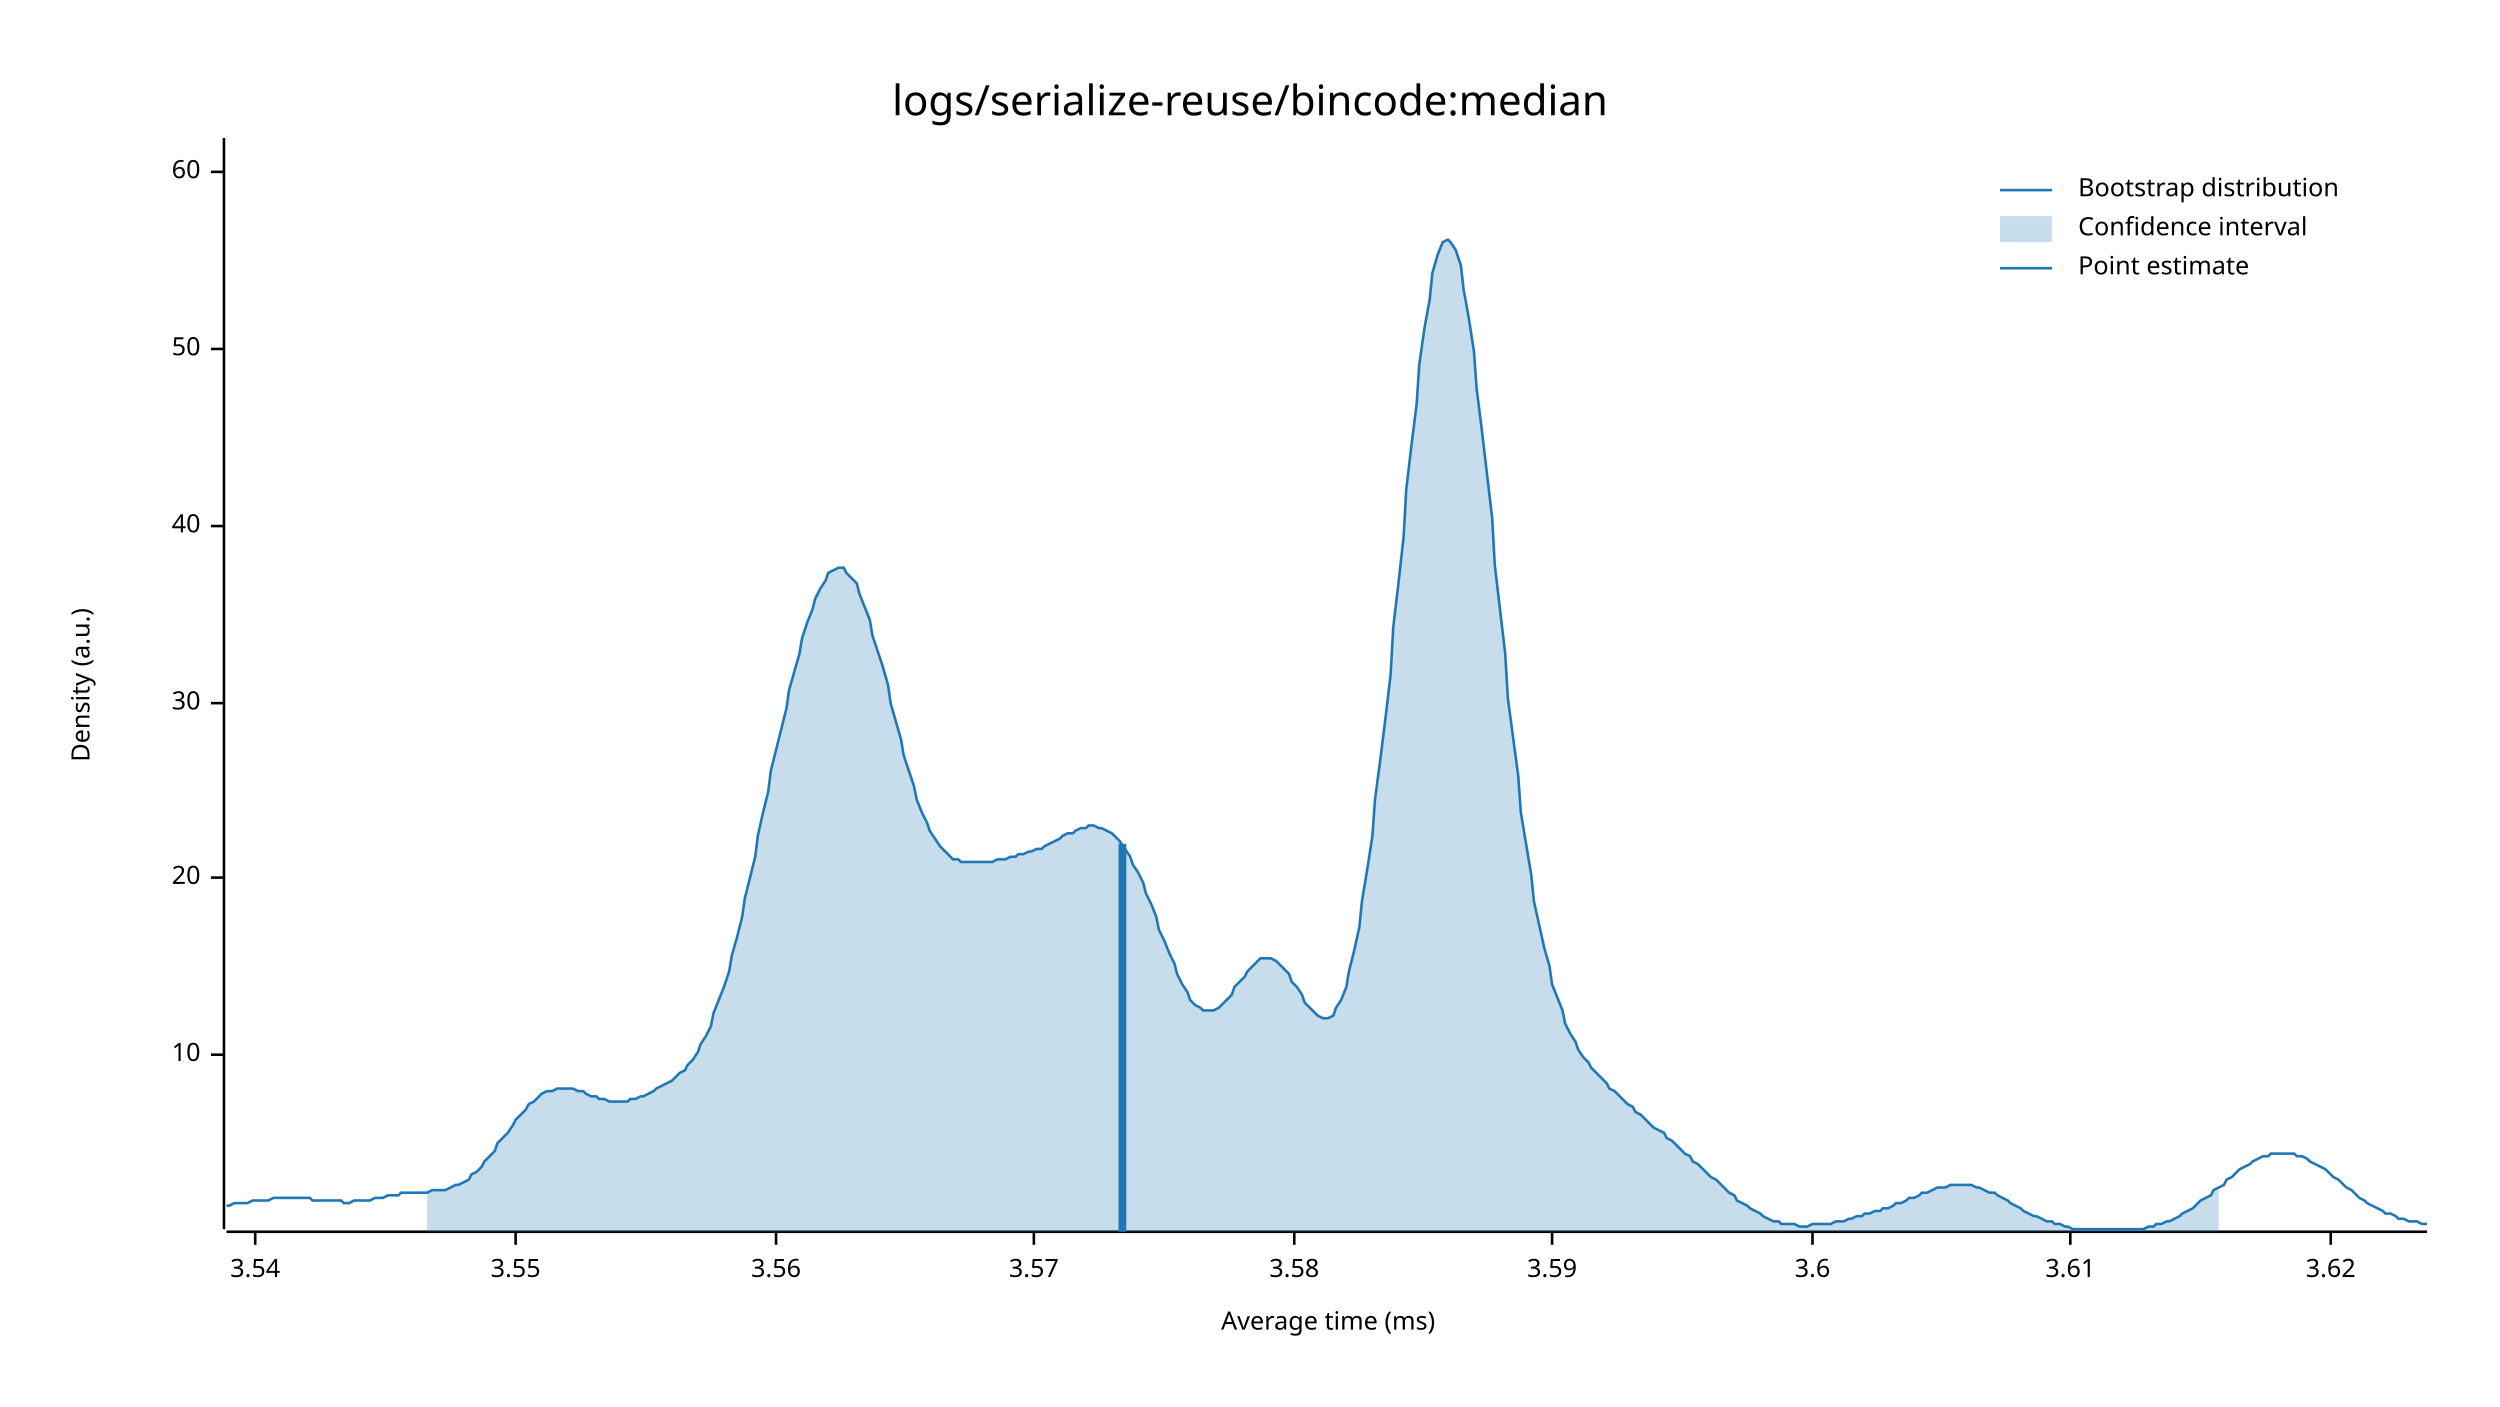
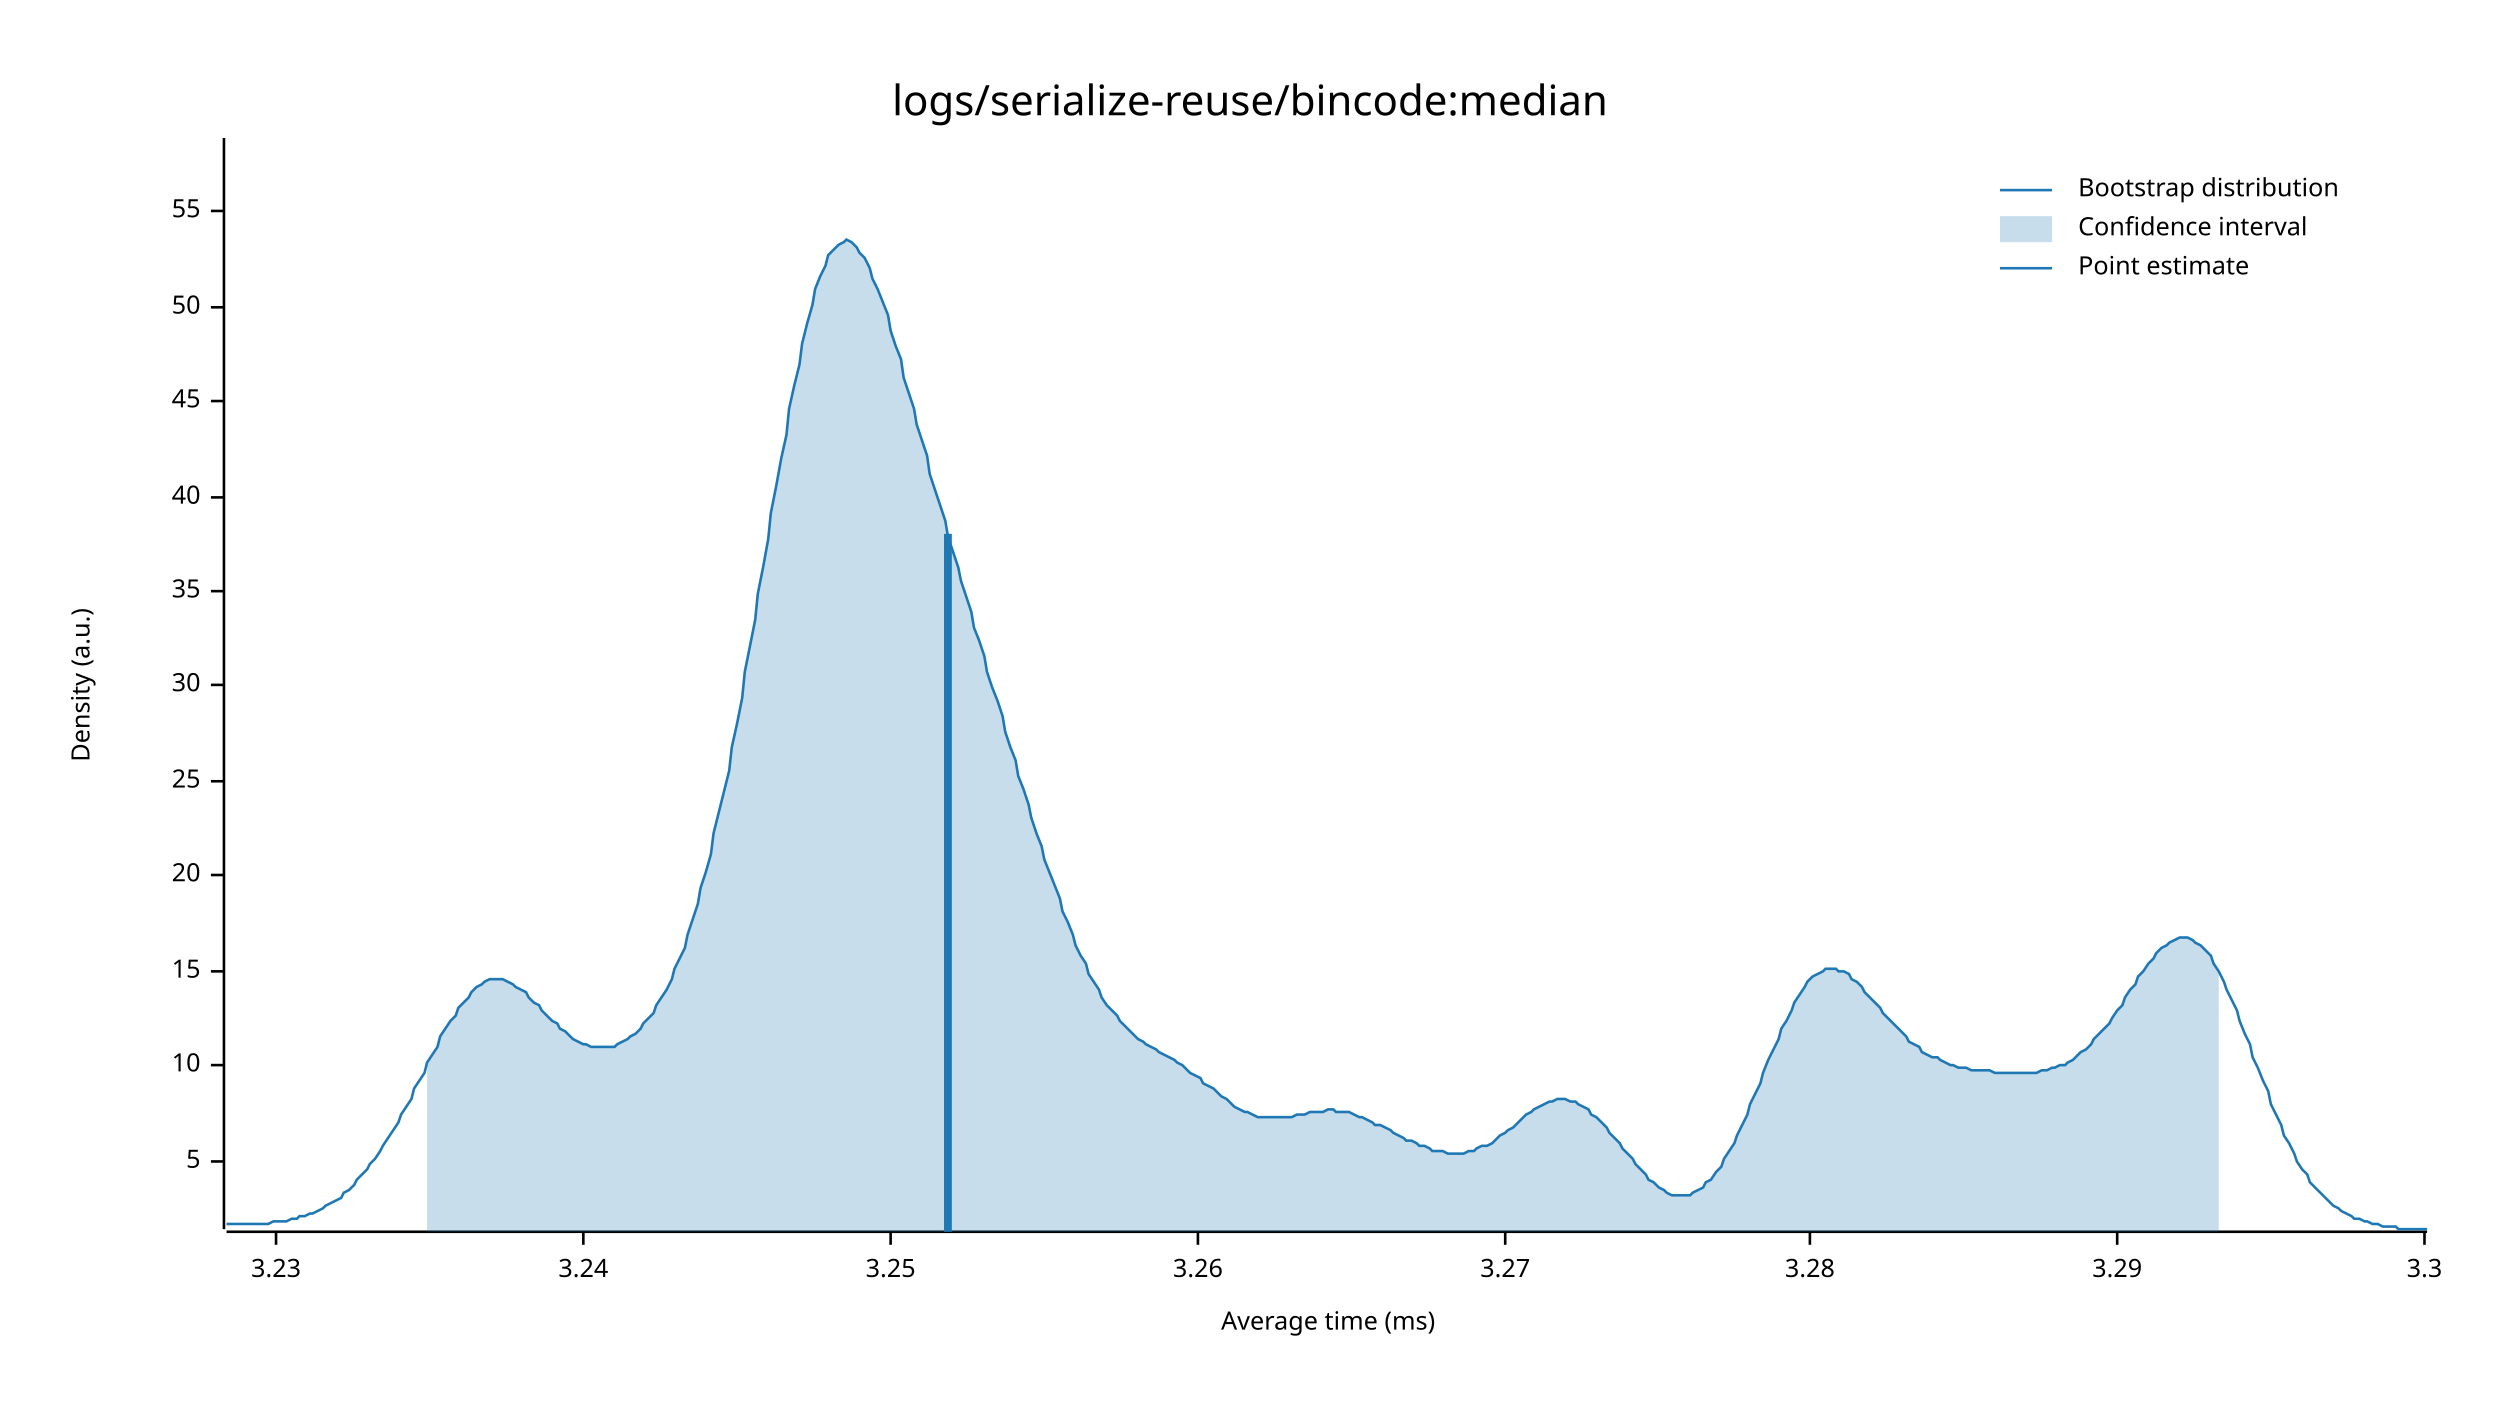
<svg xmlns="http://www.w3.org/2000/svg" style="background-color:#EEE;" width="960" height="540" viewBox="0 0 960 540">
  <text x="480" y="32" dy="0.76em" text-anchor="middle" font-family="sans-serif" font-size="16.129" opacity="1" fill="#000000">
logs/serialize-reuse/bincode:median
</text>
  <text x="27" y="263" dy="0.76em" text-anchor="middle" font-family="sans-serif" font-size="9.677" opacity="1" fill="#000000" transform="rotate(270, 27, 263)">
Density (a.u.)
</text>
  <text x="510" y="513" dy="-0.5ex" text-anchor="middle" font-family="sans-serif" font-size="9.677" opacity="1" fill="#000000">
Average time (ms)
</text>
  <polyline fill="none" opacity="1" stroke="#000000" stroke-width="1" points="86,53 86,472 " />
-   <text x="77" y="405" dy="0.5ex" text-anchor="end" font-family="sans-serif" font-size="9.677" opacity="1" fill="#000000">
+   <text x="77" y="446" dy="0.5ex" text-anchor="end" font-family="sans-serif" font-size="9.677" opacity="1" fill="#000000">
+ 5
+ </text>
+   <polyline fill="none" opacity="1" stroke="#000000" stroke-width="1" points="81,446 86,446 " />
+   <text x="77" y="409" dy="0.5ex" text-anchor="end" font-family="sans-serif" font-size="9.677" opacity="1" fill="#000000">
10
</text>
-   <polyline fill="none" opacity="1" stroke="#000000" stroke-width="1" points="81,405 86,405 " />
-   <text x="77" y="337" dy="0.5ex" text-anchor="end" font-family="sans-serif" font-size="9.677" opacity="1" fill="#000000">
+   <polyline fill="none" opacity="1" stroke="#000000" stroke-width="1" points="81,409 86,409 " />
+   <text x="77" y="373" dy="0.5ex" text-anchor="end" font-family="sans-serif" font-size="9.677" opacity="1" fill="#000000">
+ 15
+ </text>
+   <polyline fill="none" opacity="1" stroke="#000000" stroke-width="1" points="81,373 86,373 " />
+   <text x="77" y="336" dy="0.5ex" text-anchor="end" font-family="sans-serif" font-size="9.677" opacity="1" fill="#000000">
20
</text>
-   <polyline fill="none" opacity="1" stroke="#000000" stroke-width="1" points="81,337 86,337 " />
-   <text x="77" y="270" dy="0.5ex" text-anchor="end" font-family="sans-serif" font-size="9.677" opacity="1" fill="#000000">
+   <polyline fill="none" opacity="1" stroke="#000000" stroke-width="1" points="81,336 86,336 " />
+   <text x="77" y="300" dy="0.5ex" text-anchor="end" font-family="sans-serif" font-size="9.677" opacity="1" fill="#000000">
+ 25
+ </text>
+   <polyline fill="none" opacity="1" stroke="#000000" stroke-width="1" points="81,300 86,300 " />
+   <text x="77" y="263" dy="0.5ex" text-anchor="end" font-family="sans-serif" font-size="9.677" opacity="1" fill="#000000">
30
</text>
-   <polyline fill="none" opacity="1" stroke="#000000" stroke-width="1" points="81,270 86,270 " />
-   <text x="77" y="202" dy="0.5ex" text-anchor="end" font-family="sans-serif" font-size="9.677" opacity="1" fill="#000000">
+   <polyline fill="none" opacity="1" stroke="#000000" stroke-width="1" points="81,263 86,263 " />
+   <text x="77" y="227" dy="0.5ex" text-anchor="end" font-family="sans-serif" font-size="9.677" opacity="1" fill="#000000">
+ 35
+ </text>
+   <polyline fill="none" opacity="1" stroke="#000000" stroke-width="1" points="81,227 86,227 " />
+   <text x="77" y="191" dy="0.5ex" text-anchor="end" font-family="sans-serif" font-size="9.677" opacity="1" fill="#000000">
40
</text>
-   <polyline fill="none" opacity="1" stroke="#000000" stroke-width="1" points="81,202 86,202 " />
-   <text x="77" y="134" dy="0.5ex" text-anchor="end" font-family="sans-serif" font-size="9.677" opacity="1" fill="#000000">
+   <polyline fill="none" opacity="1" stroke="#000000" stroke-width="1" points="81,191 86,191 " />
+   <text x="77" y="154" dy="0.5ex" text-anchor="end" font-family="sans-serif" font-size="9.677" opacity="1" fill="#000000">
+ 45
+ </text>
+   <polyline fill="none" opacity="1" stroke="#000000" stroke-width="1" points="81,154 86,154 " />
+   <text x="77" y="118" dy="0.5ex" text-anchor="end" font-family="sans-serif" font-size="9.677" opacity="1" fill="#000000">
50
</text>
-   <polyline fill="none" opacity="1" stroke="#000000" stroke-width="1" points="81,134 86,134 " />
-   <text x="77" y="66" dy="0.5ex" text-anchor="end" font-family="sans-serif" font-size="9.677" opacity="1" fill="#000000">
- 60
+   <polyline fill="none" opacity="1" stroke="#000000" stroke-width="1" points="81,118 86,118 " />
+   <text x="77" y="81" dy="0.5ex" text-anchor="end" font-family="sans-serif" font-size="9.677" opacity="1" fill="#000000">
+ 55
</text>
-   <polyline fill="none" opacity="1" stroke="#000000" stroke-width="1" points="81,66 86,66 " />
+   <polyline fill="none" opacity="1" stroke="#000000" stroke-width="1" points="81,81 86,81 " />
  <polyline fill="none" opacity="1" stroke="#000000" stroke-width="1" points="87,473 932,473 " />
-   <text x="98" y="483" dy="0.76em" text-anchor="middle" font-family="sans-serif" font-size="9.677" opacity="1" fill="#000000">
- 3.54
+   <text x="106" y="483" dy="0.76em" text-anchor="middle" font-family="sans-serif" font-size="9.677" opacity="1" fill="#000000">
+ 3.23
</text>
-   <polyline fill="none" opacity="1" stroke="#000000" stroke-width="1" points="98,473 98,478 " />
-   <text x="198" y="483" dy="0.76em" text-anchor="middle" font-family="sans-serif" font-size="9.677" opacity="1" fill="#000000">
- 3.55
+   <polyline fill="none" opacity="1" stroke="#000000" stroke-width="1" points="106,473 106,478 " />
+   <text x="224" y="483" dy="0.76em" text-anchor="middle" font-family="sans-serif" font-size="9.677" opacity="1" fill="#000000">
+ 3.24
</text>
-   <polyline fill="none" opacity="1" stroke="#000000" stroke-width="1" points="198,473 198,478 " />
-   <text x="298" y="483" dy="0.76em" text-anchor="middle" font-family="sans-serif" font-size="9.677" opacity="1" fill="#000000">
- 3.56
+   <polyline fill="none" opacity="1" stroke="#000000" stroke-width="1" points="224,473 224,478 " />
+   <text x="342" y="483" dy="0.76em" text-anchor="middle" font-family="sans-serif" font-size="9.677" opacity="1" fill="#000000">
+ 3.25
</text>
-   <polyline fill="none" opacity="1" stroke="#000000" stroke-width="1" points="298,473 298,478 " />
-   <text x="397" y="483" dy="0.76em" text-anchor="middle" font-family="sans-serif" font-size="9.677" opacity="1" fill="#000000">
- 3.57
+   <polyline fill="none" opacity="1" stroke="#000000" stroke-width="1" points="342,473 342,478 " />
+   <text x="460" y="483" dy="0.76em" text-anchor="middle" font-family="sans-serif" font-size="9.677" opacity="1" fill="#000000">
+ 3.26
</text>
-   <polyline fill="none" opacity="1" stroke="#000000" stroke-width="1" points="397,473 397,478 " />
-   <text x="497" y="483" dy="0.76em" text-anchor="middle" font-family="sans-serif" font-size="9.677" opacity="1" fill="#000000">
- 3.58
+   <polyline fill="none" opacity="1" stroke="#000000" stroke-width="1" points="460,473 460,478 " />
+   <text x="578" y="483" dy="0.76em" text-anchor="middle" font-family="sans-serif" font-size="9.677" opacity="1" fill="#000000">
+ 3.27
</text>
-   <polyline fill="none" opacity="1" stroke="#000000" stroke-width="1" points="497,473 497,478 " />
-   <text x="596" y="483" dy="0.76em" text-anchor="middle" font-family="sans-serif" font-size="9.677" opacity="1" fill="#000000">
- 3.59
+   <polyline fill="none" opacity="1" stroke="#000000" stroke-width="1" points="578,473 578,478 " />
+   <text x="695" y="483" dy="0.76em" text-anchor="middle" font-family="sans-serif" font-size="9.677" opacity="1" fill="#000000">
+ 3.28
</text>
-   <polyline fill="none" opacity="1" stroke="#000000" stroke-width="1" points="596,473 596,478 " />
-   <text x="696" y="483" dy="0.76em" text-anchor="middle" font-family="sans-serif" font-size="9.677" opacity="1" fill="#000000">
- 3.6
+   <polyline fill="none" opacity="1" stroke="#000000" stroke-width="1" points="695,473 695,478 " />
+   <text x="813" y="483" dy="0.76em" text-anchor="middle" font-family="sans-serif" font-size="9.677" opacity="1" fill="#000000">
+ 3.29
</text>
-   <polyline fill="none" opacity="1" stroke="#000000" stroke-width="1" points="696,473 696,478 " />
-   <text x="795" y="483" dy="0.76em" text-anchor="middle" font-family="sans-serif" font-size="9.677" opacity="1" fill="#000000">
- 3.61
+   <polyline fill="none" opacity="1" stroke="#000000" stroke-width="1" points="813,473 813,478 " />
+   <text x="931" y="483" dy="0.76em" text-anchor="middle" font-family="sans-serif" font-size="9.677" opacity="1" fill="#000000">
+ 3.3
</text>
-   <polyline fill="none" opacity="1" stroke="#000000" stroke-width="1" points="795,473 795,478 " />
-   <text x="895" y="483" dy="0.76em" text-anchor="middle" font-family="sans-serif" font-size="9.677" opacity="1" fill="#000000">
- 3.62
- </text>
-   <polyline fill="none" opacity="1" stroke="#000000" stroke-width="1" points="895,473 895,478 " />
-   <polyline fill="none" opacity="1" stroke="#1F78B4" stroke-width="1" points="87,463 88,463 90,462 92,462 93,462 95,462 97,461 98,461 100,461 102,461 103,461 105,460 107,460 109,460 110,460 112,460 114,460 115,460 117,460 119,460 120,461 122,461 124,461 125,461 127,461 129,461 131,461 132,462 134,462 136,461 137,461 139,461 141,461 142,461 144,460 146,460 147,460 149,459 151,459 153,459 154,458 156,458 158,458 159,458 161,458 163,458 164,458 166,457 168,457 169,457 171,457 173,456 175,455 176,455 178,454 180,453 181,451 183,450 185,448 186,446 188,444 190,442 191,439 193,437 195,435 197,432 198,430 200,428 202,426 203,424 205,423 207,421 208,420 210,419 212,419 214,418 215,418 217,418 219,418 220,418 222,419 224,419 225,420 227,421 229,421 230,422 232,422 234,423 236,423 237,423 239,423 241,423 242,422 244,422 246,421 247,421 249,420 251,419 252,418 254,417 256,416 258,415 259,414 261,412 263,411 264,409 266,407 268,404 269,401 271,398 273,394 274,389 276,384 278,379 280,373 281,367 283,360 285,352 286,345 288,337 290,329 291,321 293,312 295,304 296,296 298,288 300,280 302,272 303,265 305,258 307,251 308,245 310,239 312,234 313,230 315,226 317,223 318,220 320,219 322,218 324,218 325,220 327,222 329,224 330,228 332,233 334,238 335,244 337,250 339,256 341,263 342,270 344,277 346,284 347,290 349,296 351,302 352,307 354,312 356,316 357,319 359,322 361,325 363,327 364,328 366,330 368,330 369,331 371,331 373,331 374,331 376,331 378,331 379,331 381,331 383,330 385,330 386,330 388,329 390,329 391,328 393,328 395,327 396,327 398,326 400,326 401,325 403,324 405,323 407,322 408,321 410,320 412,320 413,319 415,318 417,318 418,317 420,317 422,318 423,318 425,319 427,320 429,322 430,323 432,326 434,329 435,332 437,335 439,339 440,343 442,347 444,352 445,357 447,361 449,366 451,370 452,374 454,378 456,381 457,384 459,386 461,387 462,388 464,388 466,388 468,387 469,386 471,384 473,382 474,379 476,377 478,375 479,373 481,371 483,369 484,368 486,368 488,368 490,369 491,370 493,372 495,374 496,377 498,379 500,382 501,385 503,387 505,389 506,390 508,391 510,391 512,390 513,387 515,384 517,379 518,373 520,365 522,356 523,346 525,334 527,321 528,307 530,292 532,276 534,259 535,241 537,224 539,206 540,188 542,171 544,155 545,140 547,126 549,115 550,105 552,98 554,93 556,92 557,93 559,96 561,102 562,111 564,122 566,135 567,149 569,165 571,182 573,199 574,217 576,234 578,251 579,268 581,283 583,298 584,312 586,324 588,336 589,346 591,355 593,364 595,371 596,378 598,383 600,388 601,393 603,397 605,400 606,403 608,406 610,408 611,410 613,412 615,414 617,416 618,418 620,419 622,421 623,422 625,424 627,425 628,427 630,428 632,430 633,431 635,433 637,434 639,435 640,437 642,438 644,440 645,441 647,443 649,444 650,446 652,447 654,449 655,450 657,452 659,453 661,455 662,456 664,458 666,459 667,461 669,462 671,463 672,464 674,465 676,466 677,467 679,468 681,469 683,469 684,470 686,470 688,470 689,470 691,471 693,471 694,471 696,470 698,470 700,470 701,470 703,470 705,469 706,469 708,469 710,468 711,468 713,467 715,467 716,466 718,466 720,465 722,465 723,464 725,464 727,463 728,462 730,462 732,461 733,460 735,460 737,459 738,458 740,458 742,457 744,456 745,456 747,456 749,455 750,455 752,455 754,455 755,455 757,455 759,456 760,456 762,457 764,458 766,458 767,459 769,460 771,461 772,462 774,463 776,464 777,465 779,466 781,467 782,467 784,468 786,469 788,469 789,470 791,470 793,471 794,471 796,472 798,472 799,472 801,472 803,472 804,472 806,472 808,472 810,472 811,472 813,472 815,472 816,472 818,472 820,472 821,472 823,472 825,471 827,471 828,470 830,470 832,469 833,469 835,468 837,467 838,466 840,465 842,464 843,463 845,461 847,460 849,459 850,457 852,456 854,455 855,453 857,452 859,450 860,449 862,448 864,447 865,446 867,445 869,444 871,444 872,443 874,443 876,443 877,443 879,443 881,443 882,444 884,444 886,445 887,446 889,447 891,448 893,449 894,450 896,452 898,453 899,454 901,456 903,457 904,458 906,460 908,461 909,462 911,463 913,464 915,465 916,466 918,466 920,467 921,468 923,468 925,469 926,469 928,469 930,470 932,470 " />
-   <polygon opacity="0.25" fill="#1F78B4" points="164,458 166,457 168,457 169,457 171,457 173,456 175,455 176,455 178,454 180,453 181,451 183,450 185,448 186,446 188,444 190,442 191,439 193,437 195,435 197,432 198,430 200,428 202,426 203,424 205,423 207,421 208,420 210,419 212,419 214,418 215,418 217,418 219,418 220,418 222,419 224,419 225,420 227,421 229,421 230,422 232,422 234,423 236,423 237,423 239,423 241,423 242,422 244,422 246,421 247,421 249,420 251,419 252,418 254,417 256,416 258,415 259,414 261,412 263,411 264,409 266,407 268,404 269,401 271,398 273,394 274,389 276,384 278,379 280,373 281,367 283,360 285,352 286,345 288,337 290,329 291,321 293,312 295,304 296,296 298,288 300,280 302,272 303,265 305,258 307,251 308,245 310,239 312,234 313,230 315,226 317,223 318,220 320,219 322,218 324,218 325,220 327,222 329,224 330,228 332,233 334,238 335,244 337,250 339,256 341,263 342,270 344,277 346,284 347,290 349,296 351,302 352,307 354,312 356,316 357,319 359,322 361,325 363,327 364,328 366,330 368,330 369,331 371,331 373,331 374,331 376,331 378,331 379,331 381,331 383,330 385,330 386,330 388,329 390,329 391,328 393,328 395,327 396,327 398,326 400,326 401,325 403,324 405,323 407,322 408,321 410,320 412,320 413,319 415,318 417,318 418,317 420,317 422,318 423,318 425,319 427,320 429,322 430,323 432,326 434,329 435,332 437,335 439,339 440,343 442,347 444,352 445,357 447,361 449,366 451,370 452,374 454,378 456,381 457,384 459,386 461,387 462,388 464,388 466,388 468,387 469,386 471,384 473,382 474,379 476,377 478,375 479,373 481,371 483,369 484,368 486,368 488,368 490,369 491,370 493,372 495,374 496,377 498,379 500,382 501,385 503,387 505,389 506,390 508,391 510,391 512,390 513,387 515,384 517,379 518,373 520,365 522,356 523,346 525,334 527,321 528,307 530,292 532,276 534,259 535,241 537,224 539,206 540,188 542,171 544,155 545,140 547,126 549,115 550,105 552,98 554,93 556,92 557,93 559,96 561,102 562,111 564,122 566,135 567,149 569,165 571,182 573,199 574,217 576,234 578,251 579,268 581,283 583,298 584,312 586,324 588,336 589,346 591,355 593,364 595,371 596,378 598,383 600,388 601,393 603,397 605,400 606,403 608,406 610,408 611,410 613,412 615,414 617,416 618,418 620,419 622,421 623,422 625,424 627,425 628,427 630,428 632,430 633,431 635,433 637,434 639,435 640,437 642,438 644,440 645,441 647,443 649,444 650,446 652,447 654,449 655,450 657,452 659,453 661,455 662,456 664,458 666,459 667,461 669,462 671,463 672,464 674,465 676,466 677,467 679,468 681,469 683,469 684,470 686,470 688,470 689,470 691,471 693,471 694,471 696,470 698,470 700,470 701,470 703,470 705,469 706,469 708,469 710,468 711,468 713,467 715,467 716,466 718,466 720,465 722,465 723,464 725,464 727,463 728,462 730,462 732,461 733,460 735,460 737,459 738,458 740,458 742,457 744,456 745,456 747,456 749,455 750,455 752,455 754,455 755,455 757,455 759,456 760,456 762,457 764,458 766,458 767,459 769,460 771,461 772,462 774,463 776,464 777,465 779,466 781,467 782,467 784,468 786,469 788,469 789,470 791,470 793,471 794,471 796,472 798,472 799,472 801,472 803,472 804,472 806,472 808,472 810,472 811,472 813,472 815,472 816,472 818,472 820,472 821,472 823,472 825,471 827,471 828,470 830,470 832,469 833,469 835,468 837,467 838,466 840,465 842,464 843,463 845,461 847,460 849,459 850,457 852,456 852,473 164,473 " />
-   <polyline fill="none" opacity="1" stroke="#1F78B4" stroke-width="3" points="431,473 431,324 " />
+   <polyline fill="none" opacity="1" stroke="#000000" stroke-width="1" points="931,473 931,478 " />
+   <polyline fill="none" opacity="1" stroke="#1F78B4" stroke-width="1" points="87,470 88,470 90,470 92,470 93,470 95,470 97,470 98,470 100,470 102,470 103,470 105,469 107,469 109,469 110,469 112,468 114,468 115,467 117,467 119,466 120,466 122,465 124,464 125,463 127,462 129,461 131,460 132,458 134,457 136,455 137,453 139,451 141,449 142,447 144,445 146,442 147,440 149,437 151,434 153,431 154,428 156,425 158,422 159,418 161,415 163,412 164,408 166,405 168,402 169,398 171,395 173,392 175,390 176,387 178,385 180,383 181,381 183,379 185,378 186,377 188,376 190,376 191,376 193,376 195,377 197,378 198,379 200,380 202,381 203,383 205,385 207,386 208,388 210,390 212,392 214,393 215,395 217,396 219,398 220,399 222,400 224,401 225,401 227,402 229,402 230,402 232,402 234,402 236,402 237,401 239,400 241,399 242,398 244,397 246,395 247,393 249,391 251,389 252,386 254,383 256,380 258,376 259,372 261,368 263,364 264,359 266,353 268,347 269,341 271,335 273,328 274,320 276,312 278,304 280,296 281,287 283,278 285,268 286,258 288,248 290,238 291,228 293,218 295,207 296,197 298,187 300,176 302,167 303,157 305,148 307,140 308,132 310,124 312,117 313,111 315,106 317,102 318,98 320,96 322,94 324,93 325,92 327,93 329,95 330,97 332,99 334,103 335,107 337,111 339,116 341,121 342,127 344,133 346,138 347,145 349,151 351,157 352,163 354,169 356,175 357,182 359,188 361,194 363,200 364,206 366,212 368,218 369,223 371,229 373,235 374,241 376,246 378,252 379,258 381,264 383,269 385,275 386,281 388,287 390,292 391,298 393,303 395,309 396,314 398,320 400,325 401,330 403,335 405,340 407,345 408,350 410,354 412,359 413,363 415,367 417,370 418,374 420,377 422,380 423,383 425,386 427,388 429,390 430,392 432,394 434,396 435,397 437,399 439,400 440,401 442,402 444,403 445,404 447,405 449,406 451,407 452,408 454,409 456,411 457,412 459,413 461,414 462,416 464,417 466,418 468,420 469,421 471,422 473,424 474,425 476,426 478,427 479,427 481,428 483,429 484,429 486,429 488,429 490,429 491,429 493,429 495,429 496,429 498,428 500,428 501,428 503,427 505,427 506,427 508,427 510,426 512,426 513,427 515,427 517,427 518,427 520,428 522,429 523,429 525,430 527,431 528,432 530,432 532,433 534,434 535,435 537,436 539,437 540,438 542,438 544,439 545,440 547,440 549,441 550,442 552,442 554,442 556,443 557,443 559,443 561,443 562,443 564,442 566,442 567,441 569,440 571,440 573,439 574,438 576,436 578,435 579,434 581,433 583,431 584,430 586,428 588,427 589,426 591,425 593,424 595,423 596,423 598,422 600,422 601,422 603,423 605,423 606,424 608,425 610,426 611,428 613,429 615,431 617,433 618,435 620,437 622,439 623,441 625,443 627,445 628,447 630,449 632,451 633,453 635,454 637,456 639,457 640,458 642,459 644,459 645,459 647,459 649,459 650,458 652,457 654,456 655,454 657,453 659,450 661,448 662,445 664,442 666,439 667,436 669,432 671,428 672,424 674,420 676,416 677,412 679,407 681,403 683,399 684,395 686,392 688,388 689,385 691,382 693,379 694,377 696,375 698,374 700,373 701,372 703,372 705,372 706,373 708,373 710,374 711,376 713,377 715,379 716,381 718,383 720,385 722,387 723,389 725,391 727,393 728,394 730,396 732,398 733,400 735,401 737,402 738,404 740,405 742,406 744,406 745,407 747,408 749,409 750,409 752,410 754,410 755,410 757,411 759,411 760,411 762,411 764,411 766,412 767,412 769,412 771,412 772,412 774,412 776,412 777,412 779,412 781,412 782,412 784,411 786,411 788,410 789,410 791,409 793,409 794,408 796,407 798,405 799,404 801,403 803,401 804,399 806,397 808,395 810,393 811,391 813,388 815,386 816,383 818,380 820,378 821,375 823,373 825,370 827,368 828,366 830,364 832,363 833,362 835,361 837,360 838,360 840,360 842,361 843,362 845,363 847,365 849,367 850,370 852,373 854,377 855,380 857,384 859,388 860,392 862,397 864,401 865,406 867,410 869,415 871,419 872,424 874,428 876,432 877,436 879,439 881,443 882,446 884,449 886,451 887,454 889,456 891,458 893,460 894,461 896,463 898,464 899,465 901,466 903,467 904,468 906,468 908,469 909,469 911,470 913,470 915,471 916,471 918,471 920,471 921,472 923,472 925,472 926,472 928,472 930,472 932,472 " />
+   <polygon opacity="0.25" fill="#1F78B4" points="164,408 166,405 168,402 169,398 171,395 173,392 175,390 176,387 178,385 180,383 181,381 183,379 185,378 186,377 188,376 190,376 191,376 193,376 195,377 197,378 198,379 200,380 202,381 203,383 205,385 207,386 208,388 210,390 212,392 214,393 215,395 217,396 219,398 220,399 222,400 224,401 225,401 227,402 229,402 230,402 232,402 234,402 236,402 237,401 239,400 241,399 242,398 244,397 246,395 247,393 249,391 251,389 252,386 254,383 256,380 258,376 259,372 261,368 263,364 264,359 266,353 268,347 269,341 271,335 273,328 274,320 276,312 278,304 280,296 281,287 283,278 285,268 286,258 288,248 290,238 291,228 293,218 295,207 296,197 298,187 300,176 302,167 303,157 305,148 307,140 308,132 310,124 312,117 313,111 315,106 317,102 318,98 320,96 322,94 324,93 325,92 327,93 329,95 330,97 332,99 334,103 335,107 337,111 339,116 341,121 342,127 344,133 346,138 347,145 349,151 351,157 352,163 354,169 356,175 357,182 359,188 361,194 363,200 364,206 366,212 368,218 369,223 371,229 373,235 374,241 376,246 378,252 379,258 381,264 383,269 385,275 386,281 388,287 390,292 391,298 393,303 395,309 396,314 398,320 400,325 401,330 403,335 405,340 407,345 408,350 410,354 412,359 413,363 415,367 417,370 418,374 420,377 422,380 423,383 425,386 427,388 429,390 430,392 432,394 434,396 435,397 437,399 439,400 440,401 442,402 444,403 445,404 447,405 449,406 451,407 452,408 454,409 456,411 457,412 459,413 461,414 462,416 464,417 466,418 468,420 469,421 471,422 473,424 474,425 476,426 478,427 479,427 481,428 483,429 484,429 486,429 488,429 490,429 491,429 493,429 495,429 496,429 498,428 500,428 501,428 503,427 505,427 506,427 508,427 510,426 512,426 513,427 515,427 517,427 518,427 520,428 522,429 523,429 525,430 527,431 528,432 530,432 532,433 534,434 535,435 537,436 539,437 540,438 542,438 544,439 545,440 547,440 549,441 550,442 552,442 554,442 556,443 557,443 559,443 561,443 562,443 564,442 566,442 567,441 569,440 571,440 573,439 574,438 576,436 578,435 579,434 581,433 583,431 584,430 586,428 588,427 589,426 591,425 593,424 595,423 596,423 598,422 600,422 601,422 603,423 605,423 606,424 608,425 610,426 611,428 613,429 615,431 617,433 618,435 620,437 622,439 623,441 625,443 627,445 628,447 630,449 632,451 633,453 635,454 637,456 639,457 640,458 642,459 644,459 645,459 647,459 649,459 650,458 652,457 654,456 655,454 657,453 659,450 661,448 662,445 664,442 666,439 667,436 669,432 671,428 672,424 674,420 676,416 677,412 679,407 681,403 683,399 684,395 686,392 688,388 689,385 691,382 693,379 694,377 696,375 698,374 700,373 701,372 703,372 705,372 706,373 708,373 710,374 711,376 713,377 715,379 716,381 718,383 720,385 722,387 723,389 725,391 727,393 728,394 730,396 732,398 733,400 735,401 737,402 738,404 740,405 742,406 744,406 745,407 747,408 749,409 750,409 752,410 754,410 755,410 757,411 759,411 760,411 762,411 764,411 766,412 767,412 769,412 771,412 772,412 774,412 776,412 777,412 779,412 781,412 782,412 784,411 786,411 788,410 789,410 791,409 793,409 794,408 796,407 798,405 799,404 801,403 803,401 804,399 806,397 808,395 810,393 811,391 813,388 815,386 816,383 818,380 820,378 821,375 823,373 825,370 827,368 828,366 830,364 832,363 833,362 835,361 837,360 838,360 840,360 842,361 843,362 845,363 847,365 849,367 850,370 852,373 852,473 164,473 " />
+   <polyline fill="none" opacity="1" stroke="#1F78B4" stroke-width="3" points="364,473 364,205 " />
  <text x="798" y="68" dy="0.76em" text-anchor="start" font-family="sans-serif" font-size="9.677" opacity="1" fill="#000000">
Bootstrap distribution
</text>
  <text x="798" y="83" dy="0.76em" text-anchor="start" font-family="sans-serif" font-size="9.677" opacity="1" fill="#000000">
Confidence interval
</text>
  <text x="798" y="98" dy="0.76em" text-anchor="start" font-family="sans-serif" font-size="9.677" opacity="1" fill="#000000">
Point estimate
</text>
  <polyline fill="none" opacity="1" stroke="#1F78B4" stroke-width="1" points="768,73 788,73 " />
  <rect x="768" y="83" width="20" height="10" opacity="0.25" fill="#1F78B4" stroke="none" />
  <polyline fill="none" opacity="1" stroke="#1F78B4" stroke-width="1" points="768,103 788,103 " />
</svg>
